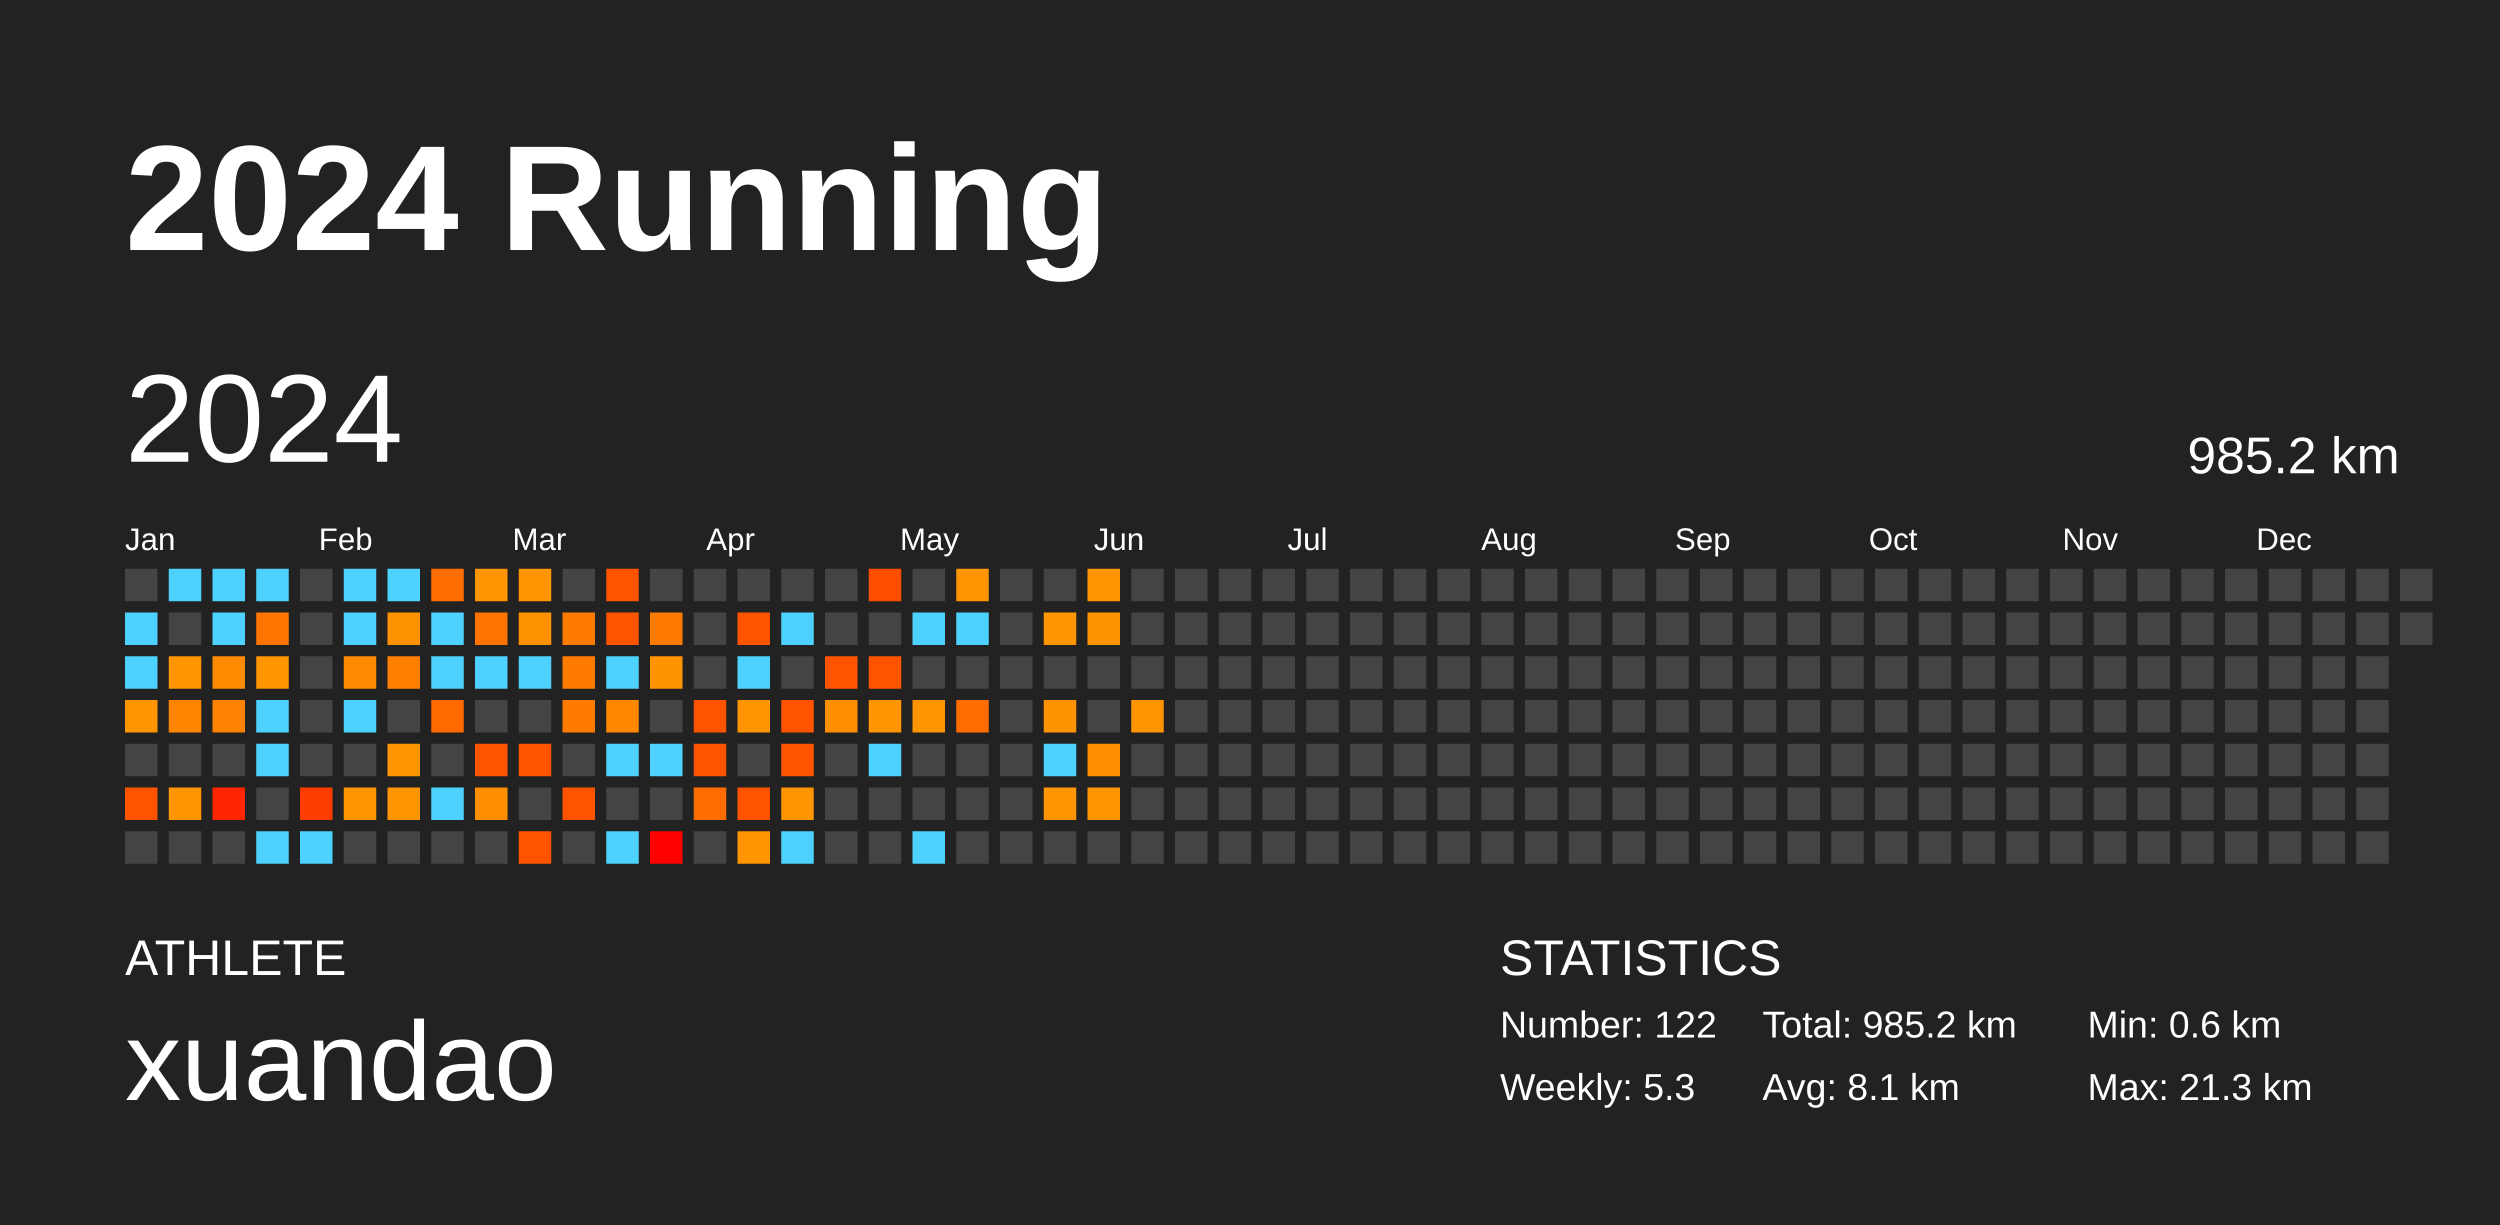
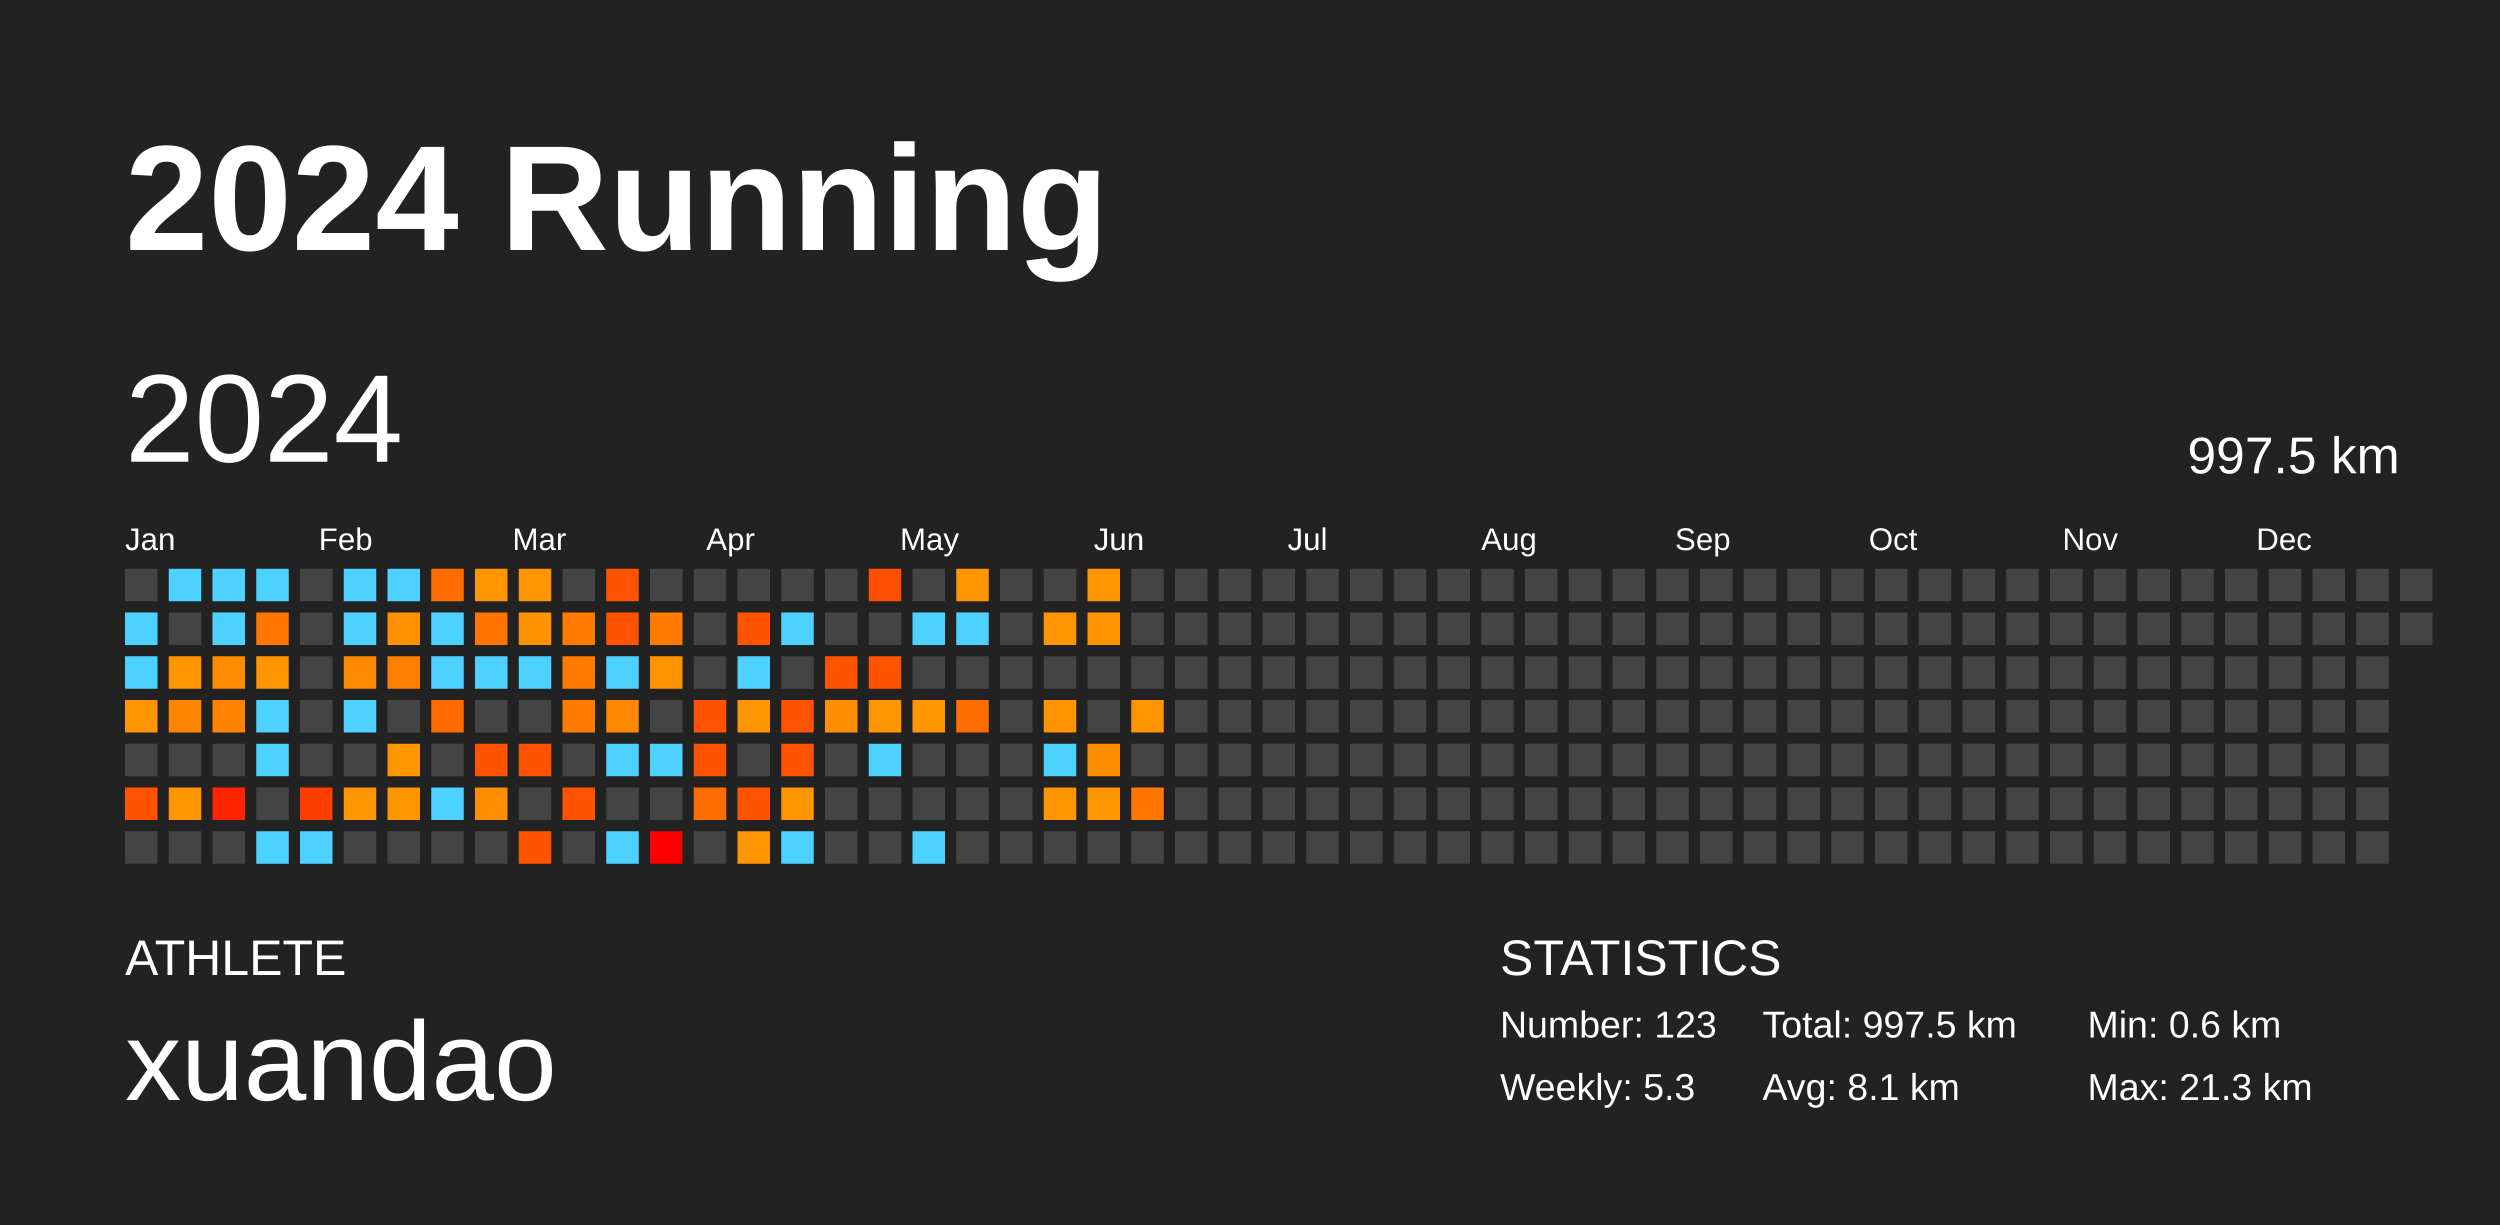
<svg xmlns="http://www.w3.org/2000/svg" baseProfile="full" height="98mm" version="1.1" viewBox="0,0,200,98" width="200mm">
  <defs />
  <rect fill="#222222" height="98" width="200" x="0" y="0" />
  <text fill="#FFFFFF" style="font-size:12px; font-family:Arial; font-weight:bold;" x="10" y="20">2024 Running</text>
  <text fill="#FFFFFF" style="font-size:4px; font-family:Arial" x="10" y="78">ATHLETE</text>
  <text fill="#FFFFFF" style="font-size:9px; font-family:Arial" x="10" y="88">xuandao</text>
  <text fill="#FFFFFF" style="font-size:4px; font-family:Arial" x="120" y="78">STATISTICS</text>
-   <text fill="#FFFFFF" style="font-size:3px; font-family:Arial" x="120" y="83">Number: 122</text>
+   <text fill="#FFFFFF" style="font-size:3px; font-family:Arial" x="120" y="83">Number: 123</text>
  <text fill="#FFFFFF" style="font-size:3px; font-family:Arial" x="120" y="88">Weekly: 5.3</text>
-   <text fill="#FFFFFF" style="font-size:3px; font-family:Arial" x="141" y="83">Total: 985.2 km</text>
+   <text fill="#FFFFFF" style="font-size:3px; font-family:Arial" x="141" y="83">Total: 997.5 km</text>
  <text fill="#FFFFFF" style="font-size:3px; font-family:Arial" x="141" y="88">Avg: 8.1 km</text>
  <text fill="#FFFFFF" style="font-size:3px; font-family:Arial" x="167" y="83">Min: 0.6 km</text>
  <text fill="#FFFFFF" style="font-size:3px; font-family:Arial" x="167" y="88">Max: 21.3 km</text>
  <text dominant-baseline="hanging" fill="#FFFFFF" style="font-size:10.0px; font-family:Arial;" x="10" y="30">2024</text>
-   <text dominant-baseline="hanging" fill="#FFFFFF" style="font-size:4.125px; font-family:Arial;" x="175" y="35">985.2 km</text>
+   <text dominant-baseline="hanging" fill="#FFFFFF" style="font-size:4.125px; font-family:Arial;" x="175" y="35">997.5 km</text>
  <text fill="#FFFFFF" style="font-size:2.5px; font-family:Arial" x="10.0" y="44">Jan</text>
  <text fill="#FFFFFF" style="font-size:2.5px; font-family:Arial" x="25.5" y="44">Feb</text>
  <text fill="#FFFFFF" style="font-size:2.5px; font-family:Arial" x="41.0" y="44">Mar</text>
  <text fill="#FFFFFF" style="font-size:2.5px; font-family:Arial" x="56.5" y="44">Apr</text>
  <text fill="#FFFFFF" style="font-size:2.5px; font-family:Arial" x="72.0" y="44">May</text>
  <text fill="#FFFFFF" style="font-size:2.5px; font-family:Arial" x="87.5" y="44">Jun</text>
  <text fill="#FFFFFF" style="font-size:2.5px; font-family:Arial" x="103.0" y="44">Jul</text>
  <text fill="#FFFFFF" style="font-size:2.5px; font-family:Arial" x="118.5" y="44">Aug</text>
  <text fill="#FFFFFF" style="font-size:2.5px; font-family:Arial" x="134.0" y="44">Sep</text>
  <text fill="#FFFFFF" style="font-size:2.5px; font-family:Arial" x="149.5" y="44">Oct</text>
  <text fill="#FFFFFF" style="font-size:2.5px; font-family:Arial" x="165.0" y="44">Nov</text>
  <text fill="#FFFFFF" style="font-size:2.5px; font-family:Arial" x="180.5" y="44">Dec</text>
  <rect fill="#444444" height="2.6" width="2.6" x="10.0" y="45.5" />
  <rect fill="#4dd2ff" height="2.6" width="2.6" x="10.0" y="49.0" />
  <rect fill="#4dd2ff" height="2.6" width="2.6" x="10.0" y="52.5" />
  <rect fill="#ff9500" height="2.6" width="2.6" x="10.0" y="56.0" />
  <rect fill="#444444" height="2.6" width="2.6" x="10.0" y="59.5" />
  <rect fill="#ff5300" height="2.6" width="2.6" x="10.0" y="63.0" />
  <rect fill="#444444" height="2.6" width="2.6" x="10.0" y="66.5" />
  <rect fill="#4dd2ff" height="2.6" width="2.6" x="13.5" y="45.5" />
  <rect fill="#444444" height="2.6" width="2.6" x="13.5" y="49.0" />
  <rect fill="#ff9500" height="2.6" width="2.6" x="13.5" y="52.5" />
  <rect fill="#ff8400" height="2.6" width="2.6" x="13.5" y="56.0" />
  <rect fill="#444444" height="2.6" width="2.6" x="13.5" y="59.5" />
  <rect fill="#ff9500" height="2.6" width="2.6" x="13.5" y="63.0" />
  <rect fill="#444444" height="2.6" width="2.6" x="13.5" y="66.5" />
  <rect fill="#4dd2ff" height="2.6" width="2.6" x="17.0" y="45.5" />
  <rect fill="#4dd2ff" height="2.6" width="2.6" x="17.0" y="49.0" />
  <rect fill="#ff8b00" height="2.6" width="2.6" x="17.0" y="52.5" />
  <rect fill="#ff8300" height="2.6" width="2.6" x="17.0" y="56.0" />
  <rect fill="#444444" height="2.6" width="2.6" x="17.0" y="59.5" />
  <rect fill="#ff2500" height="2.6" width="2.6" x="17.0" y="63.0" />
  <rect fill="#444444" height="2.6" width="2.6" x="17.0" y="66.5" />
  <rect fill="#4dd2ff" height="2.6" width="2.6" x="20.5" y="45.5" />
  <rect fill="#ff7500" height="2.6" width="2.6" x="20.5" y="49.0" />
  <rect fill="#ff9500" height="2.6" width="2.6" x="20.5" y="52.5" />
  <rect fill="#4dd2ff" height="2.6" width="2.6" x="20.5" y="56.0" />
  <rect fill="#4dd2ff" height="2.6" width="2.6" x="20.5" y="59.5" />
  <rect fill="#444444" height="2.6" width="2.6" x="20.5" y="63.0" />
  <rect fill="#4dd2ff" height="2.6" width="2.6" x="20.5" y="66.5" />
  <rect fill="#444444" height="2.6" width="2.6" x="24.0" y="45.5" />
  <rect fill="#444444" height="2.6" width="2.6" x="24.0" y="49.0" />
  <rect fill="#444444" height="2.6" width="2.6" x="24.0" y="52.5" />
  <rect fill="#444444" height="2.6" width="2.6" x="24.0" y="56.0" />
  <rect fill="#444444" height="2.6" width="2.6" x="24.0" y="59.5" />
  <rect fill="#ff3d00" height="2.6" width="2.6" x="24.0" y="63.0" />
  <rect fill="#4dd2ff" height="2.6" width="2.6" x="24.0" y="66.5" />
  <rect fill="#4dd2ff" height="2.6" width="2.6" x="27.5" y="45.5" />
  <rect fill="#4dd2ff" height="2.6" width="2.6" x="27.5" y="49.0" />
  <rect fill="#ff8900" height="2.6" width="2.6" x="27.5" y="52.5" />
  <rect fill="#4dd2ff" height="2.6" width="2.6" x="27.5" y="56.0" />
  <rect fill="#444444" height="2.6" width="2.6" x="27.5" y="59.5" />
  <rect fill="#ff9500" height="2.6" width="2.6" x="27.5" y="63.0" />
  <rect fill="#444444" height="2.6" width="2.6" x="27.5" y="66.5" />
  <rect fill="#4dd2ff" height="2.6" width="2.6" x="31.0" y="45.5" />
  <rect fill="#ff9200" height="2.6" width="2.6" x="31.0" y="49.0" />
  <rect fill="#ff8000" height="2.6" width="2.6" x="31.0" y="52.5" />
  <rect fill="#444444" height="2.6" width="2.6" x="31.0" y="56.0" />
  <rect fill="#ff9500" height="2.6" width="2.6" x="31.0" y="59.5" />
  <rect fill="#ff9500" height="2.6" width="2.6" x="31.0" y="63.0" />
  <rect fill="#444444" height="2.6" width="2.6" x="31.0" y="66.5" />
  <rect fill="#ff6d00" height="2.6" width="2.6" x="34.5" y="45.5" />
  <rect fill="#4dd2ff" height="2.6" width="2.6" x="34.5" y="49.0" />
  <rect fill="#4dd2ff" height="2.6" width="2.6" x="34.5" y="52.5" />
  <rect fill="#ff6a00" height="2.6" width="2.6" x="34.5" y="56.0" />
  <rect fill="#444444" height="2.6" width="2.6" x="34.5" y="59.5" />
  <rect fill="#4dd2ff" height="2.6" width="2.6" x="34.5" y="63.0" />
  <rect fill="#444444" height="2.6" width="2.6" x="34.5" y="66.5" />
  <rect fill="#ff9500" height="2.6" width="2.6" x="38.0" y="45.5" />
  <rect fill="#ff7400" height="2.6" width="2.6" x="38.0" y="49.0" />
  <rect fill="#4dd2ff" height="2.6" width="2.6" x="38.0" y="52.5" />
  <rect fill="#444444" height="2.6" width="2.6" x="38.0" y="56.0" />
  <rect fill="#ff5300" height="2.6" width="2.6" x="38.0" y="59.5" />
  <rect fill="#ff8e00" height="2.6" width="2.6" x="38.0" y="63.0" />
  <rect fill="#444444" height="2.6" width="2.6" x="38.0" y="66.5" />
  <rect fill="#ff9500" height="2.6" width="2.6" x="41.5" y="45.5" />
  <rect fill="#ff9200" height="2.6" width="2.6" x="41.5" y="49.0" />
  <rect fill="#4dd2ff" height="2.6" width="2.6" x="41.5" y="52.5" />
  <rect fill="#444444" height="2.6" width="2.6" x="41.5" y="56.0" />
  <rect fill="#ff5300" height="2.6" width="2.6" x="41.5" y="59.5" />
  <rect fill="#444444" height="2.6" width="2.6" x="41.5" y="63.0" />
  <rect fill="#ff5300" height="2.6" width="2.6" x="41.5" y="66.5" />
  <rect fill="#444444" height="2.6" width="2.6" x="45.0" y="45.5" />
  <rect fill="#ff7b00" height="2.6" width="2.6" x="45.0" y="49.0" />
  <rect fill="#ff7b00" height="2.6" width="2.6" x="45.0" y="52.5" />
  <rect fill="#ff7b00" height="2.6" width="2.6" x="45.0" y="56.0" />
  <rect fill="#444444" height="2.6" width="2.6" x="45.0" y="59.5" />
  <rect fill="#ff5300" height="2.6" width="2.6" x="45.0" y="63.0" />
  <rect fill="#444444" height="2.6" width="2.6" x="45.0" y="66.5" />
  <rect fill="#ff5300" height="2.6" width="2.6" x="48.5" y="45.5" />
  <rect fill="#ff5300" height="2.6" width="2.6" x="48.5" y="49.0" />
  <rect fill="#4dd2ff" height="2.6" width="2.6" x="48.5" y="52.5" />
  <rect fill="#ff8800" height="2.6" width="2.6" x="48.5" y="56.0" />
  <rect fill="#4dd2ff" height="2.6" width="2.6" x="48.5" y="59.5" />
  <rect fill="#444444" height="2.6" width="2.6" x="48.5" y="63.0" />
  <rect fill="#4dd2ff" height="2.6" width="2.6" x="48.5" y="66.5" />
  <rect fill="#444444" height="2.6" width="2.6" x="52.0" y="45.5" />
  <rect fill="#ff7b00" height="2.6" width="2.6" x="52.0" y="49.0" />
  <rect fill="#ff9400" height="2.6" width="2.6" x="52.0" y="52.5" />
  <rect fill="#444444" height="2.6" width="2.6" x="52.0" y="56.0" />
  <rect fill="#4dd2ff" height="2.6" width="2.6" x="52.0" y="59.5" />
  <rect fill="#444444" height="2.6" width="2.6" x="52.0" y="63.0" />
  <rect fill="red" height="2.6" width="2.6" x="52.0" y="66.5" />
  <rect fill="#444444" height="2.6" width="2.6" x="55.5" y="45.5" />
  <rect fill="#444444" height="2.6" width="2.6" x="55.5" y="49.0" />
  <rect fill="#444444" height="2.6" width="2.6" x="55.5" y="52.5" />
  <rect fill="#ff5300" height="2.6" width="2.6" x="55.5" y="56.0" />
  <rect fill="#ff5300" height="2.6" width="2.6" x="55.5" y="59.5" />
  <rect fill="#ff6d00" height="2.6" width="2.6" x="55.5" y="63.0" />
  <rect fill="#444444" height="2.6" width="2.6" x="55.5" y="66.5" />
  <rect fill="#444444" height="2.6" width="2.6" x="59.0" y="45.5" />
  <rect fill="#ff5300" height="2.6" width="2.6" x="59.0" y="49.0" />
  <rect fill="#4dd2ff" height="2.6" width="2.6" x="59.0" y="52.5" />
  <rect fill="#ff9500" height="2.6" width="2.6" x="59.0" y="56.0" />
  <rect fill="#444444" height="2.6" width="2.6" x="59.0" y="59.5" />
  <rect fill="#ff5300" height="2.6" width="2.6" x="59.0" y="63.0" />
  <rect fill="#ff9500" height="2.6" width="2.6" x="59.0" y="66.5" />
  <rect fill="#444444" height="2.6" width="2.6" x="62.5" y="45.5" />
  <rect fill="#4dd2ff" height="2.6" width="2.6" x="62.5" y="49.0" />
  <rect fill="#444444" height="2.6" width="2.6" x="62.5" y="52.5" />
  <rect fill="#ff5300" height="2.6" width="2.6" x="62.5" y="56.0" />
  <rect fill="#ff5300" height="2.6" width="2.6" x="62.5" y="59.5" />
  <rect fill="#ff9500" height="2.6" width="2.6" x="62.5" y="63.0" />
  <rect fill="#4dd2ff" height="2.6" width="2.6" x="62.5" y="66.5" />
  <rect fill="#444444" height="2.6" width="2.6" x="66.0" y="45.5" />
  <rect fill="#444444" height="2.6" width="2.6" x="66.0" y="49.0" />
  <rect fill="#ff5300" height="2.6" width="2.6" x="66.0" y="52.5" />
  <rect fill="#ff8f00" height="2.6" width="2.6" x="66.0" y="56.0" />
  <rect fill="#444444" height="2.6" width="2.6" x="66.0" y="59.5" />
  <rect fill="#444444" height="2.6" width="2.6" x="66.0" y="63.0" />
  <rect fill="#444444" height="2.6" width="2.6" x="66.0" y="66.5" />
  <rect fill="#ff4e00" height="2.6" width="2.6" x="69.5" y="45.5" />
  <rect fill="#444444" height="2.6" width="2.6" x="69.5" y="49.0" />
  <rect fill="#ff5300" height="2.6" width="2.6" x="69.5" y="52.5" />
  <rect fill="#ff9500" height="2.6" width="2.6" x="69.5" y="56.0" />
  <rect fill="#4dd2ff" height="2.6" width="2.6" x="69.5" y="59.5" />
  <rect fill="#444444" height="2.6" width="2.6" x="69.5" y="63.0" />
  <rect fill="#444444" height="2.6" width="2.6" x="69.5" y="66.5" />
  <rect fill="#444444" height="2.6" width="2.6" x="73.0" y="45.5" />
  <rect fill="#4dd2ff" height="2.6" width="2.6" x="73.0" y="49.0" />
  <rect fill="#444444" height="2.6" width="2.6" x="73.0" y="52.5" />
  <rect fill="#ff9500" height="2.6" width="2.6" x="73.0" y="56.0" />
  <rect fill="#444444" height="2.6" width="2.6" x="73.0" y="59.5" />
  <rect fill="#444444" height="2.6" width="2.6" x="73.0" y="63.0" />
  <rect fill="#4dd2ff" height="2.6" width="2.6" x="73.0" y="66.5" />
  <rect fill="#ff9500" height="2.6" width="2.6" x="76.5" y="45.5" />
  <rect fill="#4dd2ff" height="2.6" width="2.6" x="76.5" y="49.0" />
  <rect fill="#444444" height="2.6" width="2.6" x="76.5" y="52.5" />
  <rect fill="#ff6c00" height="2.6" width="2.6" x="76.5" y="56.0" />
  <rect fill="#444444" height="2.6" width="2.6" x="76.5" y="59.5" />
  <rect fill="#444444" height="2.6" width="2.6" x="76.5" y="63.0" />
  <rect fill="#444444" height="2.6" width="2.6" x="76.5" y="66.5" />
  <rect fill="#444444" height="2.6" width="2.6" x="80.0" y="45.5" />
  <rect fill="#444444" height="2.6" width="2.6" x="80.0" y="49.0" />
  <rect fill="#444444" height="2.6" width="2.6" x="80.0" y="52.5" />
  <rect fill="#444444" height="2.6" width="2.6" x="80.0" y="56.0" />
  <rect fill="#444444" height="2.6" width="2.6" x="80.0" y="59.5" />
  <rect fill="#444444" height="2.6" width="2.6" x="80.0" y="63.0" />
  <rect fill="#444444" height="2.6" width="2.6" x="80.0" y="66.5" />
  <rect fill="#444444" height="2.6" width="2.6" x="83.5" y="45.5" />
  <rect fill="#ff9500" height="2.6" width="2.6" x="83.5" y="49.0" />
  <rect fill="#444444" height="2.6" width="2.6" x="83.5" y="52.5" />
  <rect fill="#ff9300" height="2.6" width="2.6" x="83.5" y="56.0" />
  <rect fill="#4dd2ff" height="2.6" width="2.6" x="83.5" y="59.5" />
  <rect fill="#ff9500" height="2.6" width="2.6" x="83.5" y="63.0" />
  <rect fill="#444444" height="2.6" width="2.6" x="83.5" y="66.5" />
  <rect fill="#ff9500" height="2.6" width="2.6" x="87.0" y="45.5" />
  <rect fill="#ff9400" height="2.6" width="2.6" x="87.0" y="49.0" />
  <rect fill="#444444" height="2.6" width="2.6" x="87.0" y="52.5" />
  <rect fill="#444444" height="2.6" width="2.6" x="87.0" y="56.0" />
  <rect fill="#ff8e00" height="2.6" width="2.6" x="87.0" y="59.5" />
  <rect fill="#ff9500" height="2.6" width="2.6" x="87.0" y="63.0" />
  <rect fill="#444444" height="2.6" width="2.6" x="87.0" y="66.5" />
  <rect fill="#444444" height="2.6" width="2.6" x="90.5" y="45.5" />
  <rect fill="#444444" height="2.6" width="2.6" x="90.5" y="49.0" />
  <rect fill="#444444" height="2.6" width="2.6" x="90.5" y="52.5" />
  <rect fill="#ff9500" height="2.6" width="2.6" x="90.5" y="56.0" />
  <rect fill="#444444" height="2.6" width="2.6" x="90.5" y="59.5" />
-   <rect fill="#444444" height="2.6" width="2.6" x="90.5" y="63.0" />
+   <rect fill="#ff7700" height="2.6" width="2.6" x="90.5" y="63.0" />
  <rect fill="#444444" height="2.6" width="2.6" x="90.5" y="66.5" />
  <rect fill="#444444" height="2.6" width="2.6" x="94.0" y="45.5" />
  <rect fill="#444444" height="2.6" width="2.6" x="94.0" y="49.0" />
  <rect fill="#444444" height="2.6" width="2.6" x="94.0" y="52.5" />
  <rect fill="#444444" height="2.6" width="2.6" x="94.0" y="56.0" />
  <rect fill="#444444" height="2.6" width="2.6" x="94.0" y="59.5" />
  <rect fill="#444444" height="2.6" width="2.6" x="94.0" y="63.0" />
  <rect fill="#444444" height="2.6" width="2.6" x="94.0" y="66.5" />
  <rect fill="#444444" height="2.6" width="2.6" x="97.5" y="45.5" />
  <rect fill="#444444" height="2.6" width="2.6" x="97.5" y="49.0" />
  <rect fill="#444444" height="2.6" width="2.6" x="97.5" y="52.5" />
  <rect fill="#444444" height="2.6" width="2.6" x="97.5" y="56.0" />
  <rect fill="#444444" height="2.6" width="2.6" x="97.5" y="59.5" />
  <rect fill="#444444" height="2.6" width="2.6" x="97.5" y="63.0" />
  <rect fill="#444444" height="2.6" width="2.6" x="97.5" y="66.5" />
  <rect fill="#444444" height="2.6" width="2.6" x="101.0" y="45.5" />
  <rect fill="#444444" height="2.6" width="2.6" x="101.0" y="49.0" />
  <rect fill="#444444" height="2.6" width="2.6" x="101.0" y="52.5" />
  <rect fill="#444444" height="2.6" width="2.6" x="101.0" y="56.0" />
  <rect fill="#444444" height="2.6" width="2.6" x="101.0" y="59.5" />
  <rect fill="#444444" height="2.6" width="2.6" x="101.0" y="63.0" />
  <rect fill="#444444" height="2.6" width="2.6" x="101.0" y="66.5" />
  <rect fill="#444444" height="2.6" width="2.6" x="104.5" y="45.5" />
  <rect fill="#444444" height="2.6" width="2.6" x="104.5" y="49.0" />
  <rect fill="#444444" height="2.6" width="2.6" x="104.5" y="52.5" />
  <rect fill="#444444" height="2.6" width="2.6" x="104.5" y="56.0" />
  <rect fill="#444444" height="2.6" width="2.6" x="104.5" y="59.5" />
  <rect fill="#444444" height="2.6" width="2.6" x="104.5" y="63.0" />
  <rect fill="#444444" height="2.6" width="2.6" x="104.5" y="66.5" />
  <rect fill="#444444" height="2.6" width="2.6" x="108.0" y="45.5" />
  <rect fill="#444444" height="2.6" width="2.6" x="108.0" y="49.0" />
  <rect fill="#444444" height="2.6" width="2.6" x="108.0" y="52.5" />
  <rect fill="#444444" height="2.6" width="2.6" x="108.0" y="56.0" />
  <rect fill="#444444" height="2.6" width="2.6" x="108.0" y="59.5" />
  <rect fill="#444444" height="2.6" width="2.6" x="108.0" y="63.0" />
  <rect fill="#444444" height="2.6" width="2.6" x="108.0" y="66.5" />
  <rect fill="#444444" height="2.6" width="2.6" x="111.5" y="45.5" />
  <rect fill="#444444" height="2.6" width="2.6" x="111.5" y="49.0" />
  <rect fill="#444444" height="2.6" width="2.6" x="111.5" y="52.5" />
  <rect fill="#444444" height="2.6" width="2.6" x="111.5" y="56.0" />
  <rect fill="#444444" height="2.6" width="2.6" x="111.5" y="59.5" />
  <rect fill="#444444" height="2.6" width="2.6" x="111.5" y="63.0" />
  <rect fill="#444444" height="2.6" width="2.6" x="111.5" y="66.5" />
  <rect fill="#444444" height="2.6" width="2.6" x="115.0" y="45.5" />
  <rect fill="#444444" height="2.6" width="2.6" x="115.0" y="49.0" />
  <rect fill="#444444" height="2.6" width="2.6" x="115.0" y="52.5" />
  <rect fill="#444444" height="2.6" width="2.6" x="115.0" y="56.0" />
  <rect fill="#444444" height="2.6" width="2.6" x="115.0" y="59.5" />
  <rect fill="#444444" height="2.6" width="2.6" x="115.0" y="63.0" />
  <rect fill="#444444" height="2.6" width="2.6" x="115.0" y="66.5" />
  <rect fill="#444444" height="2.6" width="2.6" x="118.5" y="45.5" />
  <rect fill="#444444" height="2.6" width="2.6" x="118.5" y="49.0" />
  <rect fill="#444444" height="2.6" width="2.6" x="118.5" y="52.5" />
  <rect fill="#444444" height="2.6" width="2.6" x="118.5" y="56.0" />
  <rect fill="#444444" height="2.6" width="2.6" x="118.5" y="59.5" />
  <rect fill="#444444" height="2.6" width="2.6" x="118.5" y="63.0" />
  <rect fill="#444444" height="2.6" width="2.6" x="118.5" y="66.5" />
  <rect fill="#444444" height="2.6" width="2.6" x="122.0" y="45.5" />
  <rect fill="#444444" height="2.6" width="2.6" x="122.0" y="49.0" />
  <rect fill="#444444" height="2.6" width="2.6" x="122.0" y="52.5" />
  <rect fill="#444444" height="2.6" width="2.6" x="122.0" y="56.0" />
  <rect fill="#444444" height="2.6" width="2.6" x="122.0" y="59.5" />
  <rect fill="#444444" height="2.6" width="2.6" x="122.0" y="63.0" />
  <rect fill="#444444" height="2.6" width="2.6" x="122.0" y="66.5" />
  <rect fill="#444444" height="2.6" width="2.6" x="125.5" y="45.5" />
  <rect fill="#444444" height="2.6" width="2.6" x="125.5" y="49.0" />
  <rect fill="#444444" height="2.6" width="2.6" x="125.5" y="52.5" />
  <rect fill="#444444" height="2.6" width="2.6" x="125.5" y="56.0" />
  <rect fill="#444444" height="2.6" width="2.6" x="125.5" y="59.5" />
  <rect fill="#444444" height="2.6" width="2.6" x="125.5" y="63.0" />
  <rect fill="#444444" height="2.6" width="2.6" x="125.5" y="66.5" />
  <rect fill="#444444" height="2.6" width="2.6" x="129.0" y="45.5" />
  <rect fill="#444444" height="2.6" width="2.6" x="129.0" y="49.0" />
  <rect fill="#444444" height="2.6" width="2.6" x="129.0" y="52.5" />
  <rect fill="#444444" height="2.6" width="2.6" x="129.0" y="56.0" />
  <rect fill="#444444" height="2.6" width="2.6" x="129.0" y="59.5" />
  <rect fill="#444444" height="2.6" width="2.6" x="129.0" y="63.0" />
  <rect fill="#444444" height="2.6" width="2.6" x="129.0" y="66.5" />
  <rect fill="#444444" height="2.6" width="2.6" x="132.5" y="45.5" />
  <rect fill="#444444" height="2.6" width="2.6" x="132.5" y="49.0" />
  <rect fill="#444444" height="2.6" width="2.6" x="132.5" y="52.5" />
  <rect fill="#444444" height="2.6" width="2.6" x="132.5" y="56.0" />
  <rect fill="#444444" height="2.6" width="2.6" x="132.5" y="59.5" />
  <rect fill="#444444" height="2.6" width="2.6" x="132.5" y="63.0" />
  <rect fill="#444444" height="2.6" width="2.6" x="132.5" y="66.5" />
  <rect fill="#444444" height="2.6" width="2.6" x="136.0" y="45.5" />
  <rect fill="#444444" height="2.6" width="2.6" x="136.0" y="49.0" />
  <rect fill="#444444" height="2.6" width="2.6" x="136.0" y="52.5" />
  <rect fill="#444444" height="2.6" width="2.6" x="136.0" y="56.0" />
  <rect fill="#444444" height="2.6" width="2.6" x="136.0" y="59.5" />
  <rect fill="#444444" height="2.6" width="2.6" x="136.0" y="63.0" />
  <rect fill="#444444" height="2.6" width="2.6" x="136.0" y="66.5" />
  <rect fill="#444444" height="2.6" width="2.6" x="139.5" y="45.5" />
  <rect fill="#444444" height="2.6" width="2.6" x="139.5" y="49.0" />
  <rect fill="#444444" height="2.6" width="2.6" x="139.5" y="52.5" />
  <rect fill="#444444" height="2.6" width="2.6" x="139.5" y="56.0" />
  <rect fill="#444444" height="2.6" width="2.6" x="139.5" y="59.5" />
  <rect fill="#444444" height="2.6" width="2.6" x="139.5" y="63.0" />
  <rect fill="#444444" height="2.6" width="2.6" x="139.5" y="66.5" />
  <rect fill="#444444" height="2.6" width="2.6" x="143.0" y="45.5" />
  <rect fill="#444444" height="2.6" width="2.6" x="143.0" y="49.0" />
  <rect fill="#444444" height="2.6" width="2.6" x="143.0" y="52.5" />
  <rect fill="#444444" height="2.6" width="2.6" x="143.0" y="56.0" />
  <rect fill="#444444" height="2.6" width="2.6" x="143.0" y="59.5" />
  <rect fill="#444444" height="2.6" width="2.6" x="143.0" y="63.0" />
  <rect fill="#444444" height="2.6" width="2.6" x="143.0" y="66.5" />
  <rect fill="#444444" height="2.6" width="2.6" x="146.5" y="45.5" />
  <rect fill="#444444" height="2.6" width="2.6" x="146.5" y="49.0" />
  <rect fill="#444444" height="2.6" width="2.6" x="146.5" y="52.5" />
  <rect fill="#444444" height="2.6" width="2.6" x="146.5" y="56.0" />
  <rect fill="#444444" height="2.6" width="2.6" x="146.5" y="59.5" />
  <rect fill="#444444" height="2.6" width="2.6" x="146.5" y="63.0" />
  <rect fill="#444444" height="2.6" width="2.6" x="146.5" y="66.5" />
  <rect fill="#444444" height="2.6" width="2.6" x="150.0" y="45.5" />
  <rect fill="#444444" height="2.6" width="2.6" x="150.0" y="49.0" />
  <rect fill="#444444" height="2.6" width="2.6" x="150.0" y="52.5" />
  <rect fill="#444444" height="2.6" width="2.6" x="150.0" y="56.0" />
  <rect fill="#444444" height="2.6" width="2.6" x="150.0" y="59.5" />
  <rect fill="#444444" height="2.6" width="2.6" x="150.0" y="63.0" />
  <rect fill="#444444" height="2.6" width="2.6" x="150.0" y="66.5" />
  <rect fill="#444444" height="2.6" width="2.6" x="153.5" y="45.5" />
  <rect fill="#444444" height="2.6" width="2.6" x="153.5" y="49.0" />
  <rect fill="#444444" height="2.6" width="2.6" x="153.5" y="52.5" />
  <rect fill="#444444" height="2.6" width="2.6" x="153.5" y="56.0" />
  <rect fill="#444444" height="2.6" width="2.6" x="153.5" y="59.5" />
  <rect fill="#444444" height="2.6" width="2.6" x="153.5" y="63.0" />
  <rect fill="#444444" height="2.6" width="2.6" x="153.5" y="66.5" />
  <rect fill="#444444" height="2.6" width="2.6" x="157.0" y="45.5" />
  <rect fill="#444444" height="2.6" width="2.6" x="157.0" y="49.0" />
  <rect fill="#444444" height="2.6" width="2.6" x="157.0" y="52.5" />
  <rect fill="#444444" height="2.6" width="2.6" x="157.0" y="56.0" />
  <rect fill="#444444" height="2.6" width="2.6" x="157.0" y="59.5" />
  <rect fill="#444444" height="2.6" width="2.6" x="157.0" y="63.0" />
  <rect fill="#444444" height="2.6" width="2.6" x="157.0" y="66.5" />
  <rect fill="#444444" height="2.6" width="2.6" x="160.5" y="45.5" />
  <rect fill="#444444" height="2.6" width="2.6" x="160.5" y="49.0" />
  <rect fill="#444444" height="2.6" width="2.6" x="160.5" y="52.5" />
  <rect fill="#444444" height="2.6" width="2.6" x="160.5" y="56.0" />
  <rect fill="#444444" height="2.6" width="2.6" x="160.5" y="59.5" />
  <rect fill="#444444" height="2.6" width="2.6" x="160.5" y="63.0" />
  <rect fill="#444444" height="2.6" width="2.6" x="160.5" y="66.5" />
  <rect fill="#444444" height="2.6" width="2.6" x="164.0" y="45.5" />
  <rect fill="#444444" height="2.6" width="2.6" x="164.0" y="49.0" />
  <rect fill="#444444" height="2.6" width="2.6" x="164.0" y="52.5" />
  <rect fill="#444444" height="2.6" width="2.6" x="164.0" y="56.0" />
  <rect fill="#444444" height="2.6" width="2.6" x="164.0" y="59.5" />
  <rect fill="#444444" height="2.6" width="2.6" x="164.0" y="63.0" />
  <rect fill="#444444" height="2.6" width="2.6" x="164.0" y="66.5" />
  <rect fill="#444444" height="2.6" width="2.6" x="167.5" y="45.5" />
  <rect fill="#444444" height="2.6" width="2.6" x="167.5" y="49.0" />
  <rect fill="#444444" height="2.6" width="2.6" x="167.5" y="52.5" />
  <rect fill="#444444" height="2.6" width="2.6" x="167.5" y="56.0" />
  <rect fill="#444444" height="2.6" width="2.6" x="167.5" y="59.5" />
  <rect fill="#444444" height="2.6" width="2.6" x="167.5" y="63.0" />
  <rect fill="#444444" height="2.6" width="2.6" x="167.5" y="66.5" />
  <rect fill="#444444" height="2.6" width="2.6" x="171.0" y="45.5" />
  <rect fill="#444444" height="2.6" width="2.6" x="171.0" y="49.0" />
  <rect fill="#444444" height="2.6" width="2.6" x="171.0" y="52.5" />
  <rect fill="#444444" height="2.6" width="2.6" x="171.0" y="56.0" />
  <rect fill="#444444" height="2.6" width="2.6" x="171.0" y="59.5" />
  <rect fill="#444444" height="2.6" width="2.6" x="171.0" y="63.0" />
  <rect fill="#444444" height="2.6" width="2.6" x="171.0" y="66.5" />
  <rect fill="#444444" height="2.6" width="2.6" x="174.5" y="45.5" />
  <rect fill="#444444" height="2.6" width="2.6" x="174.5" y="49.0" />
  <rect fill="#444444" height="2.6" width="2.6" x="174.5" y="52.5" />
  <rect fill="#444444" height="2.6" width="2.6" x="174.5" y="56.0" />
  <rect fill="#444444" height="2.6" width="2.6" x="174.5" y="59.5" />
  <rect fill="#444444" height="2.6" width="2.6" x="174.5" y="63.0" />
  <rect fill="#444444" height="2.6" width="2.6" x="174.5" y="66.5" />
  <rect fill="#444444" height="2.6" width="2.6" x="178.0" y="45.5" />
  <rect fill="#444444" height="2.6" width="2.6" x="178.0" y="49.0" />
  <rect fill="#444444" height="2.6" width="2.6" x="178.0" y="52.5" />
  <rect fill="#444444" height="2.6" width="2.6" x="178.0" y="56.0" />
  <rect fill="#444444" height="2.6" width="2.6" x="178.0" y="59.5" />
  <rect fill="#444444" height="2.6" width="2.6" x="178.0" y="63.0" />
  <rect fill="#444444" height="2.6" width="2.6" x="178.0" y="66.5" />
  <rect fill="#444444" height="2.6" width="2.6" x="181.5" y="45.5" />
  <rect fill="#444444" height="2.6" width="2.6" x="181.5" y="49.0" />
  <rect fill="#444444" height="2.6" width="2.6" x="181.5" y="52.5" />
  <rect fill="#444444" height="2.6" width="2.6" x="181.5" y="56.0" />
  <rect fill="#444444" height="2.6" width="2.6" x="181.5" y="59.5" />
  <rect fill="#444444" height="2.6" width="2.6" x="181.5" y="63.0" />
  <rect fill="#444444" height="2.6" width="2.6" x="181.5" y="66.5" />
  <rect fill="#444444" height="2.6" width="2.6" x="185.0" y="45.5" />
  <rect fill="#444444" height="2.6" width="2.6" x="185.0" y="49.0" />
  <rect fill="#444444" height="2.6" width="2.6" x="185.0" y="52.5" />
  <rect fill="#444444" height="2.6" width="2.6" x="185.0" y="56.0" />
  <rect fill="#444444" height="2.6" width="2.6" x="185.0" y="59.5" />
  <rect fill="#444444" height="2.6" width="2.6" x="185.0" y="63.0" />
  <rect fill="#444444" height="2.6" width="2.6" x="185.0" y="66.5" />
  <rect fill="#444444" height="2.6" width="2.6" x="188.5" y="45.5" />
  <rect fill="#444444" height="2.6" width="2.6" x="188.5" y="49.0" />
  <rect fill="#444444" height="2.6" width="2.6" x="188.5" y="52.5" />
  <rect fill="#444444" height="2.6" width="2.6" x="188.5" y="56.0" />
  <rect fill="#444444" height="2.6" width="2.6" x="188.5" y="59.5" />
  <rect fill="#444444" height="2.6" width="2.6" x="188.5" y="63.0" />
  <rect fill="#444444" height="2.6" width="2.6" x="188.5" y="66.5" />
  <rect fill="#444444" height="2.6" width="2.6" x="192.0" y="45.5" />
  <rect fill="#444444" height="2.6" width="2.6" x="192.0" y="49.0" />
</svg>
